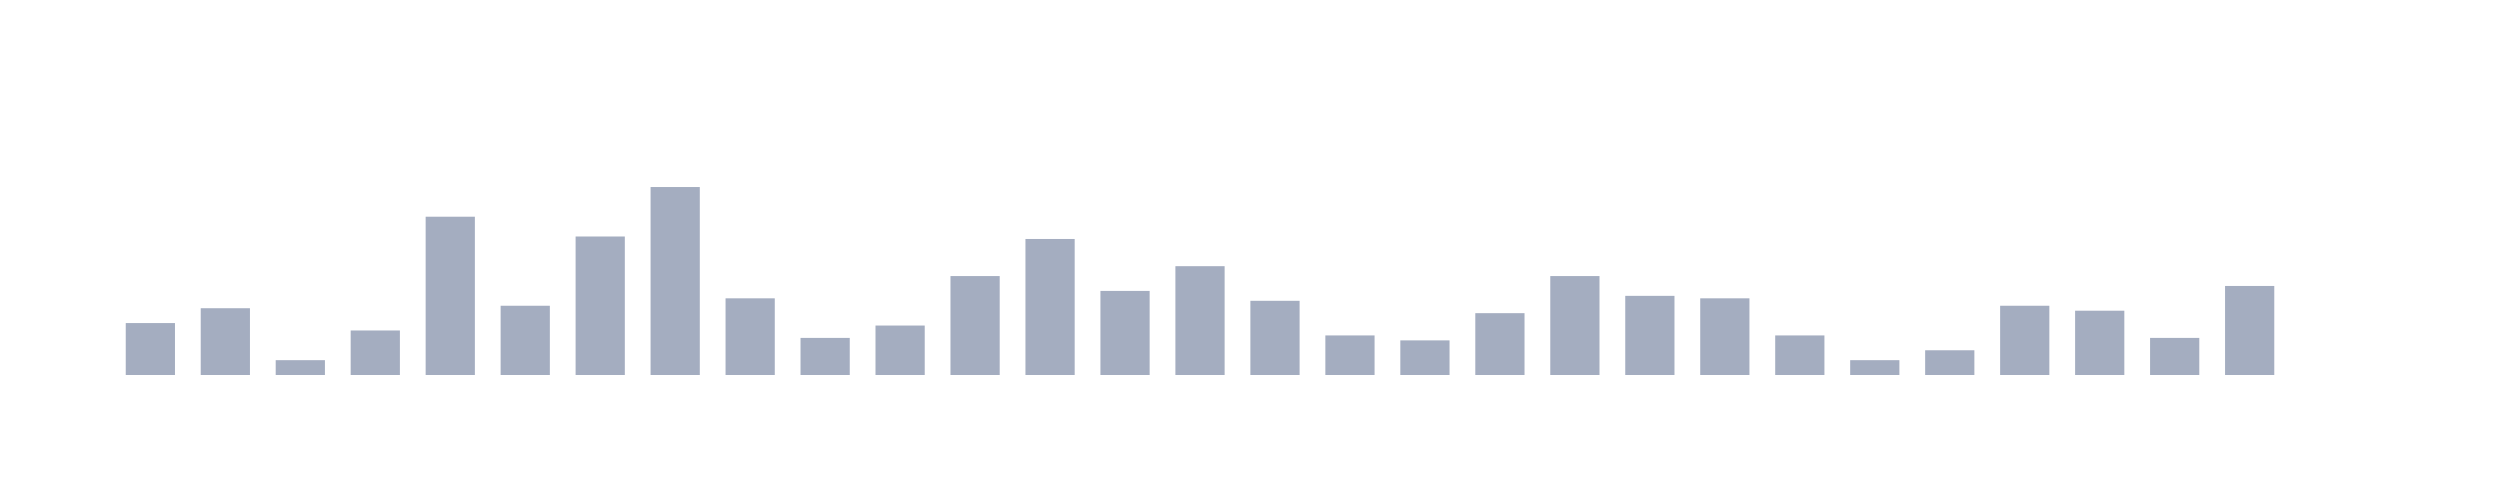
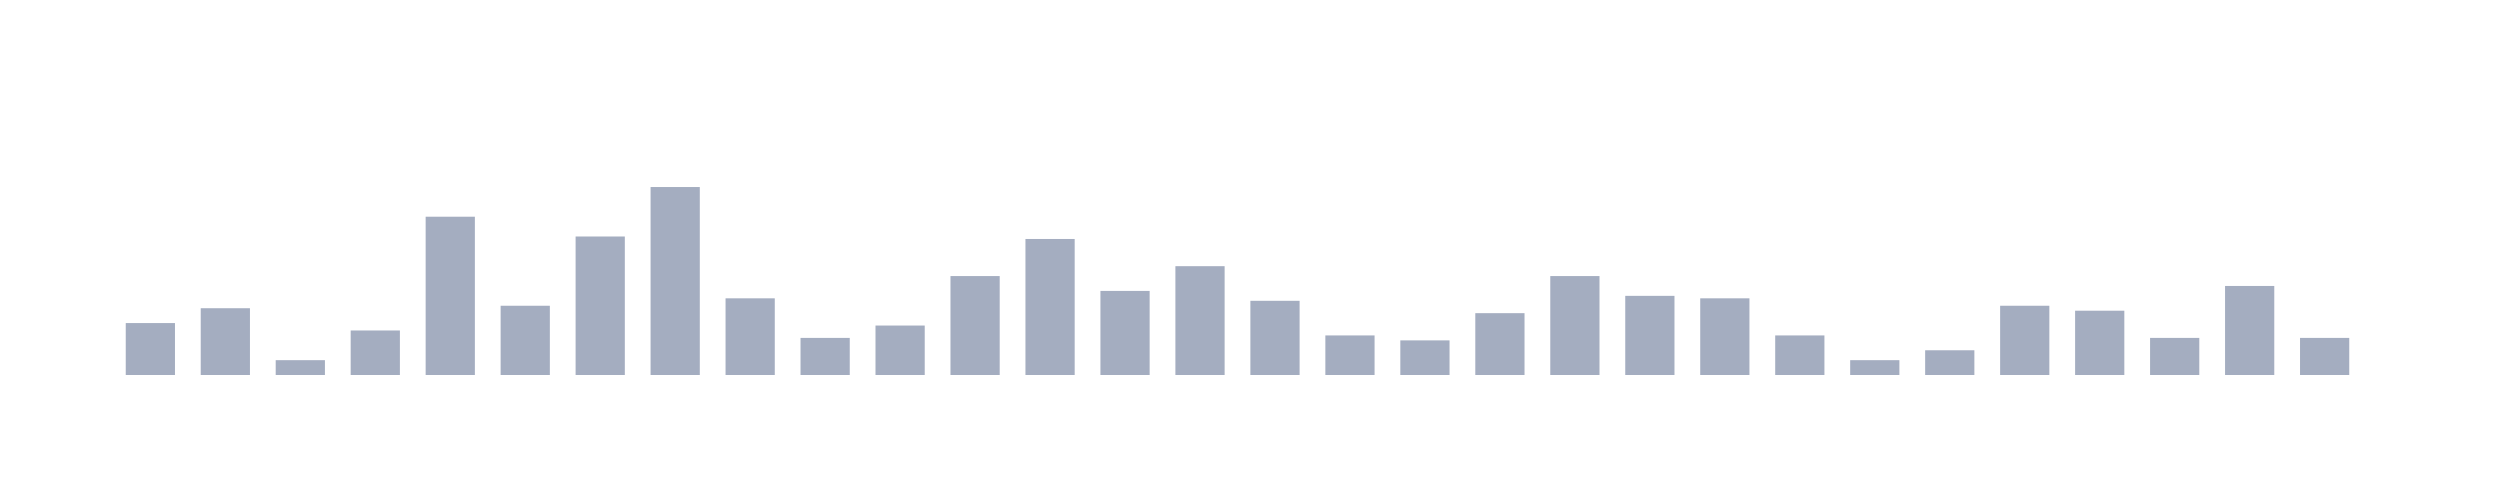
<svg xmlns="http://www.w3.org/2000/svg" viewBox="0 0 200 40">
  <g transform="translate(10,10)">
    <rect class="bar" x="0.06" width="3.938" y="15.845" height="4.155" fill="rgb(164,173,192)" />
    <rect class="bar" x="6.058" width="3.938" y="14.658" height="5.342" fill="rgb(164,173,192)" />
    <rect class="bar" x="12.056" width="3.938" y="18.813" height="1.187" fill="rgb(164,173,192)" />
    <rect class="bar" x="18.054" width="3.938" y="16.438" height="3.562" fill="rgb(164,173,192)" />
    <rect class="bar" x="24.052" width="3.938" y="7.337" height="12.663" fill="rgb(164,173,192)" />
    <rect class="bar" x="30.05" width="3.938" y="14.46" height="5.54" fill="rgb(164,173,192)" />
    <rect class="bar" x="36.048" width="3.938" y="8.92" height="11.08" fill="rgb(164,173,192)" />
    <rect class="bar" x="42.046" width="3.938" y="4.962" height="15.038" fill="rgb(164,173,192)" />
    <rect class="bar" x="48.044" width="3.938" y="13.866" height="6.134" fill="rgb(164,173,192)" />
    <rect class="bar" x="54.042" width="3.938" y="17.032" height="2.968" fill="rgb(164,173,192)" />
    <rect class="bar" x="60.04" width="3.938" y="16.043" height="3.957" fill="rgb(164,173,192)" />
    <rect class="bar" x="66.038" width="3.938" y="12.085" height="7.915" fill="rgb(164,173,192)" />
    <rect class="bar" x="72.036" width="3.938" y="9.118" height="10.882" fill="rgb(164,173,192)" />
    <rect class="bar" x="78.034" width="3.938" y="13.273" height="6.727" fill="rgb(164,173,192)" />
    <rect class="bar" x="84.032" width="3.938" y="11.294" height="8.706" fill="rgb(164,173,192)" />
    <rect class="bar" x="90.03" width="3.938" y="14.064" height="5.936" fill="rgb(164,173,192)" />
    <rect class="bar" x="96.028" width="3.938" y="16.834" height="3.166" fill="rgb(164,173,192)" />
    <rect class="bar" x="102.026" width="3.938" y="17.23" height="2.77" fill="rgb(164,173,192)" />
    <rect class="bar" x="108.024" width="3.938" y="15.053" height="4.947" fill="rgb(164,173,192)" />
    <rect class="bar" x="114.022" width="3.938" y="12.085" height="7.915" fill="rgb(164,173,192)" />
    <rect class="bar" x="120.02" width="3.938" y="13.668" height="6.332" fill="rgb(164,173,192)" />
    <rect class="bar" x="126.018" width="3.938" y="13.866" height="6.134" fill="rgb(164,173,192)" />
    <rect class="bar" x="132.016" width="3.938" y="16.834" height="3.166" fill="rgb(164,173,192)" />
    <rect class="bar" x="138.014" width="3.938" y="18.813" height="1.187" fill="rgb(164,173,192)" />
    <rect class="bar" x="144.012" width="3.938" y="18.021" height="1.979" fill="rgb(164,173,192)" />
    <rect class="bar" x="150.01" width="3.938" y="14.46" height="5.54" fill="rgb(164,173,192)" />
    <rect class="bar" x="156.008" width="3.938" y="14.856" height="5.144" fill="rgb(164,173,192)" />
    <rect class="bar" x="162.006" width="3.938" y="17.032" height="2.968" fill="rgb(164,173,192)" />
    <rect class="bar" x="168.004" width="3.938" y="12.877" height="7.123" fill="rgb(164,173,192)" />
-     <rect class="bar" x="174.002" width="3.938" y="20" height="0" fill="rgb(164,173,192)" />
+     <rect class="bar" x="174.002" width="3.938" y="17.032" height="2.968" fill="rgb(164,173,192)" />
  </g>
</svg>
